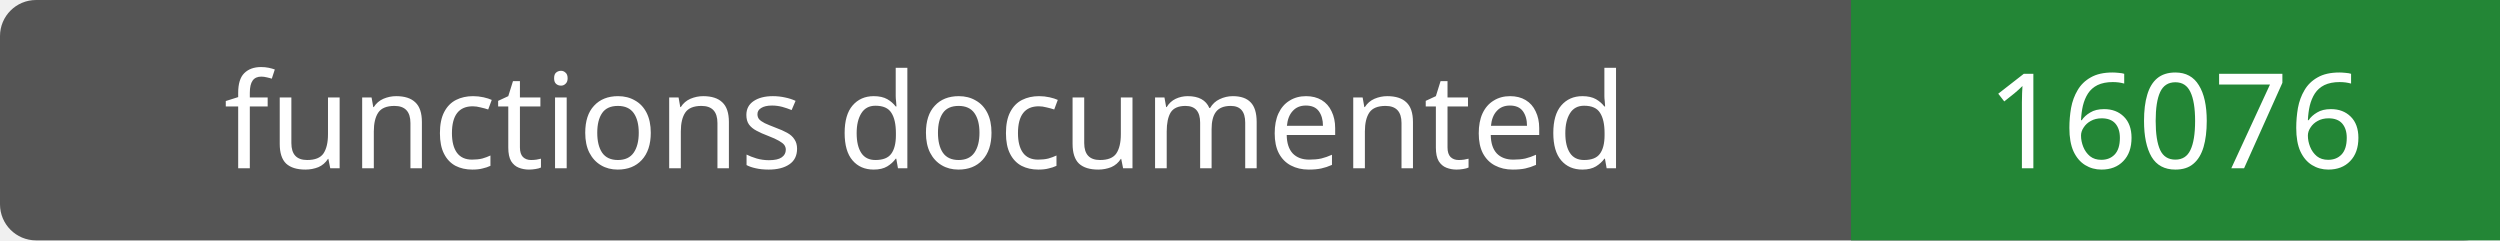
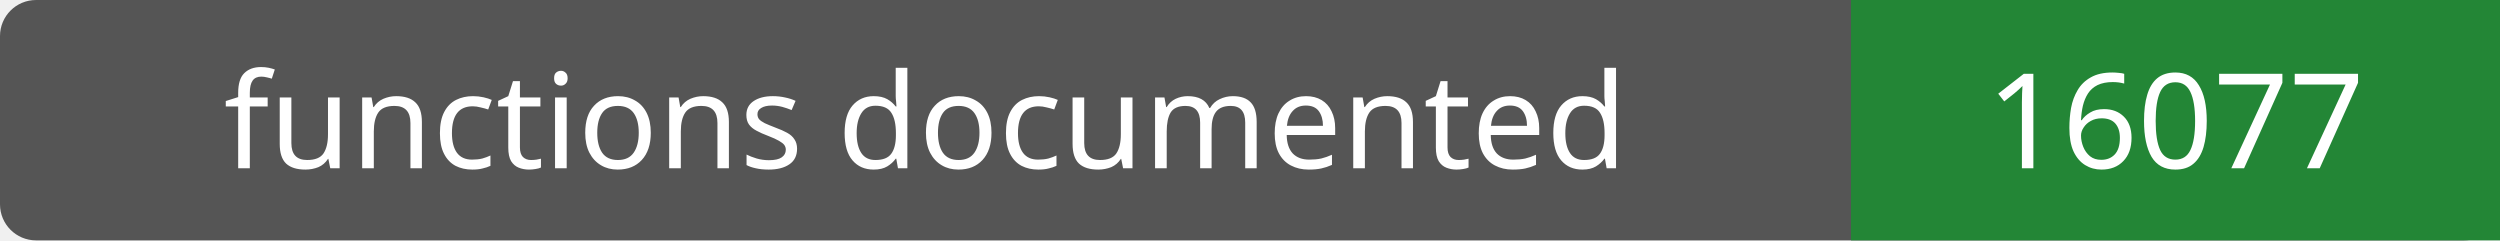
- <svg xmlns="http://www.w3.org/2000/svg" width="208" height="20" role="img" aria-label="functions documented: 16076">
+ <svg xmlns="http://www.w3.org/2000/svg" width="208" height="20" role="img" aria-label="functions documented: 16077">
  <rect width="208" height="20" rx="3" fill="#555" />
  <path fill="#238636" d="M154 0h54v20H154z" />
  <g fill="#fff" text-anchor="middle" font-family="Verdana,sans-serif" font-size="11">
    <text x="77.0" y="14">functions documented</text>
-     <text x="181.0" y="14">16076</text>
+     <text x="181.0" y="14">16077</text>
  </g>
</svg>
